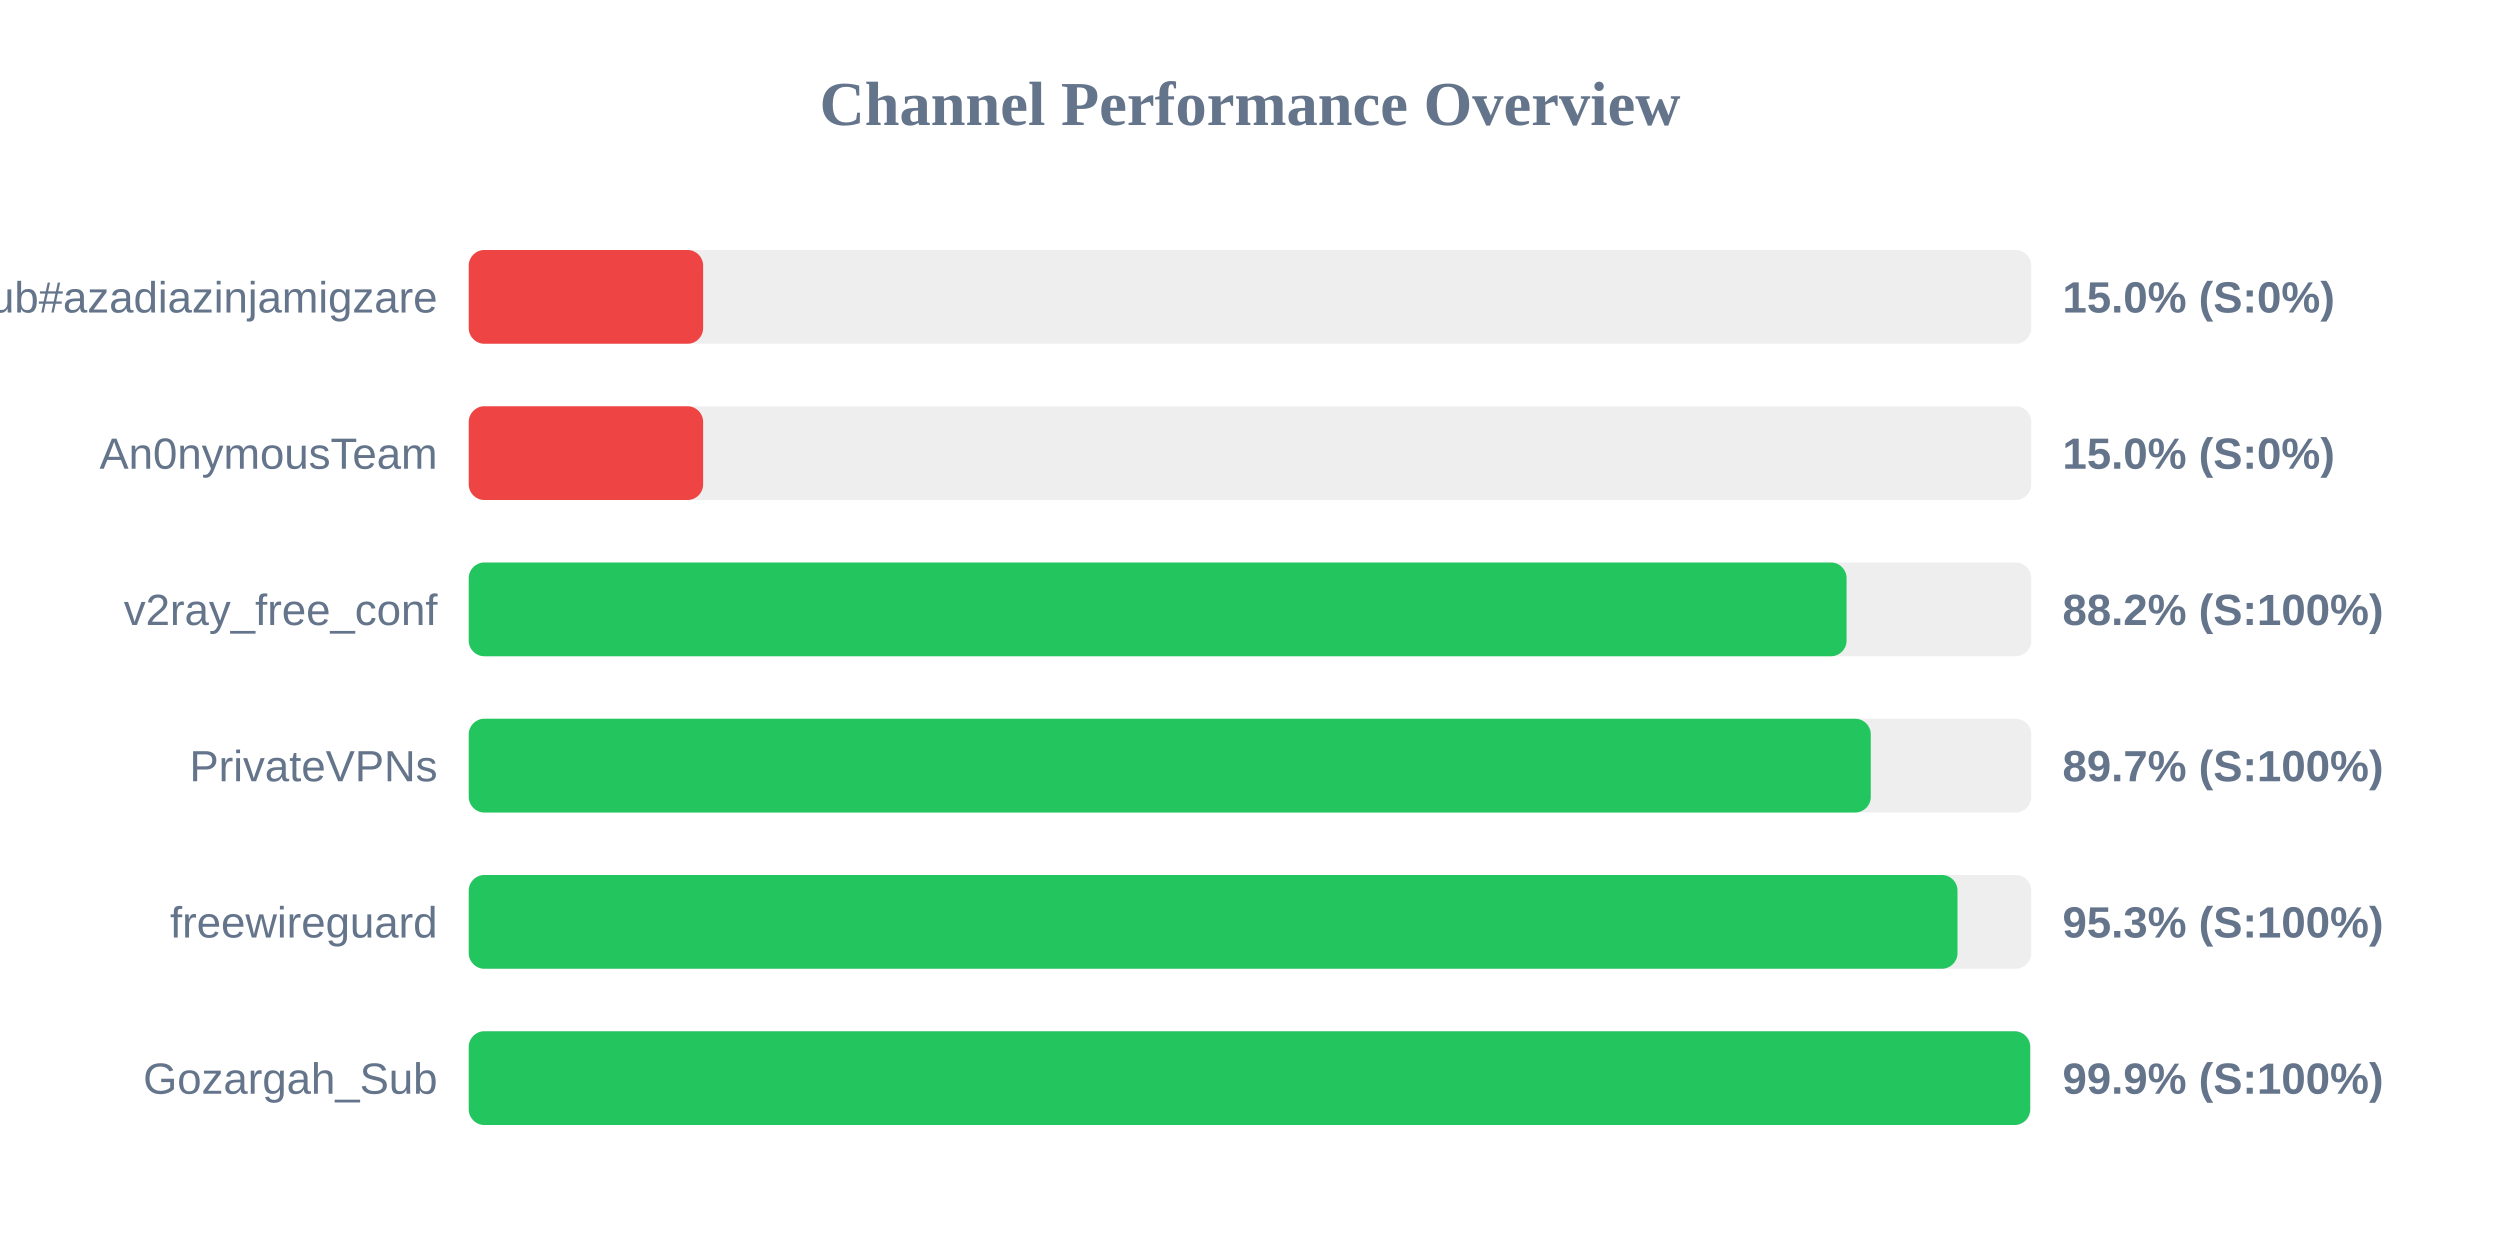
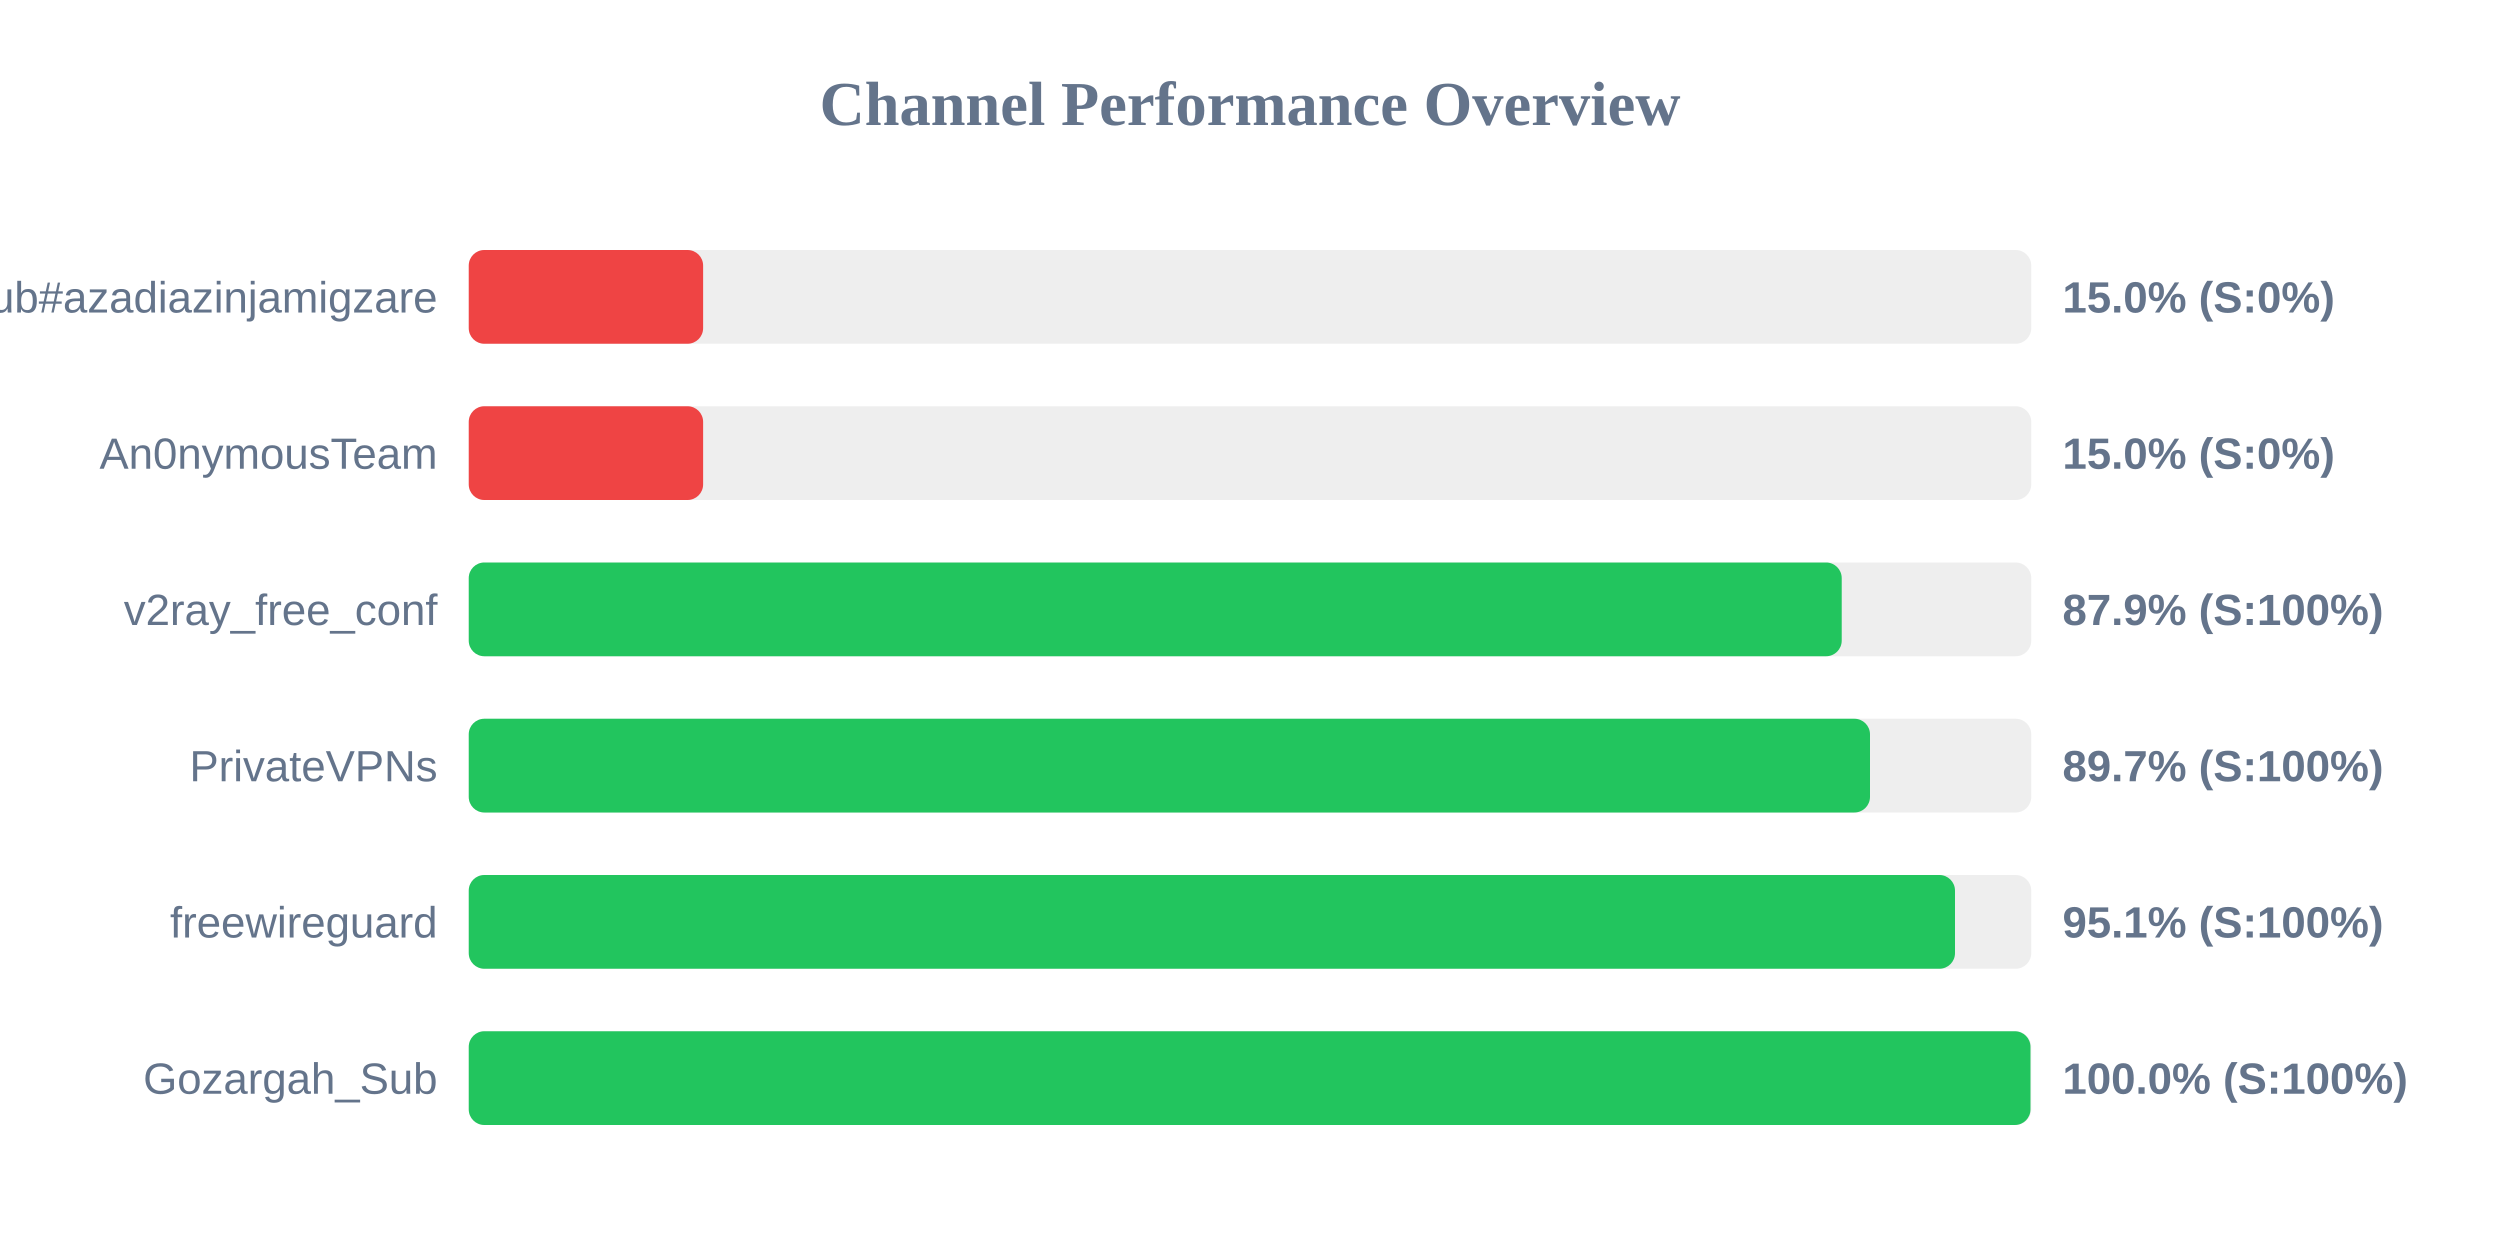
<svg xmlns="http://www.w3.org/2000/svg" width="800" height="400" version="1.1">
  <style>
        .row { font: 14px Arial; fill: #64748b; }
        .score { font: bold 14px Arial; fill: #64748b; }
    </style>
  <text x="400" y="40" text-anchor="middle" font-size="20px" font-weight="bold" fill="#64748b">Channel Performance Overview</text>
  <rect x="150" y="80" width="500" height="30" fill="#eee" rx="5" />
  <rect x="150" y="80" width="75.0" height="30" fill="#ef4444" rx="5" />
  <text x="140" y="100" text-anchor="end" class="row">Sub#azadiazinjamigzare</text>
  <text x="660" y="100" text-anchor="start" class="score">15.0% (S:0%)</text>
  <rect x="150" y="130" width="500" height="30" fill="#eee" rx="5" />
  <rect x="150" y="130" width="75.0" height="30" fill="#ef4444" rx="5" />
  <text x="140" y="150" text-anchor="end" class="row">An0nymousTeam</text>
  <text x="660" y="150" text-anchor="start" class="score">15.0% (S:0%)</text>
  <rect x="150" y="180" width="500" height="30" fill="#eee" rx="5" />
-   <rect x="150" y="180" width="440.9" height="30" fill="#22c55e" rx="5" />
+   <rect x="150" y="180" width="439.35" height="30" fill="#22c55e" rx="5" />
  <text x="140" y="200" text-anchor="end" class="row">v2ray_free_conf</text>
-   <text x="660" y="200" text-anchor="start" class="score">88.2% (S:100%)</text>
+   <text x="660" y="200" text-anchor="start" class="score">87.9% (S:100%)</text>
  <rect x="150" y="230" width="500" height="30" fill="#eee" rx="5" />
-   <rect x="150" y="230" width="448.65" height="30" fill="#22c55e" rx="5" />
+   <rect x="150" y="230" width="448.4" height="30" fill="#22c55e" rx="5" />
  <text x="140" y="250" text-anchor="end" class="row">PrivateVPNs</text>
  <text x="660" y="250" text-anchor="start" class="score">89.7% (S:100%)</text>
  <rect x="150" y="280" width="500" height="30" fill="#eee" rx="5" />
-   <rect x="150" y="280" width="476.4" height="30" fill="#22c55e" rx="5" />
+   <rect x="150" y="280" width="475.6" height="30" fill="#22c55e" rx="5" />
  <text x="140" y="300" text-anchor="end" class="row">freewireguard</text>
-   <text x="660" y="300" text-anchor="start" class="score">95.3% (S:100%)</text>
+   <text x="660" y="300" text-anchor="start" class="score">95.1% (S:100%)</text>
  <rect x="150" y="330" width="500" height="30" fill="#eee" rx="5" />
-   <rect x="150" y="330" width="499.65" height="30" fill="#22c55e" rx="5" />
+   <rect x="150" y="330" width="499.75" height="30" fill="#22c55e" rx="5" />
  <text x="140" y="350" text-anchor="end" class="row">Gozargah_Sub</text>
-   <text x="660" y="350" text-anchor="start" class="score">99.9% (S:100%)</text>
+   <text x="660" y="350" text-anchor="start" class="score">100.0% (S:100%)</text>
</svg>
